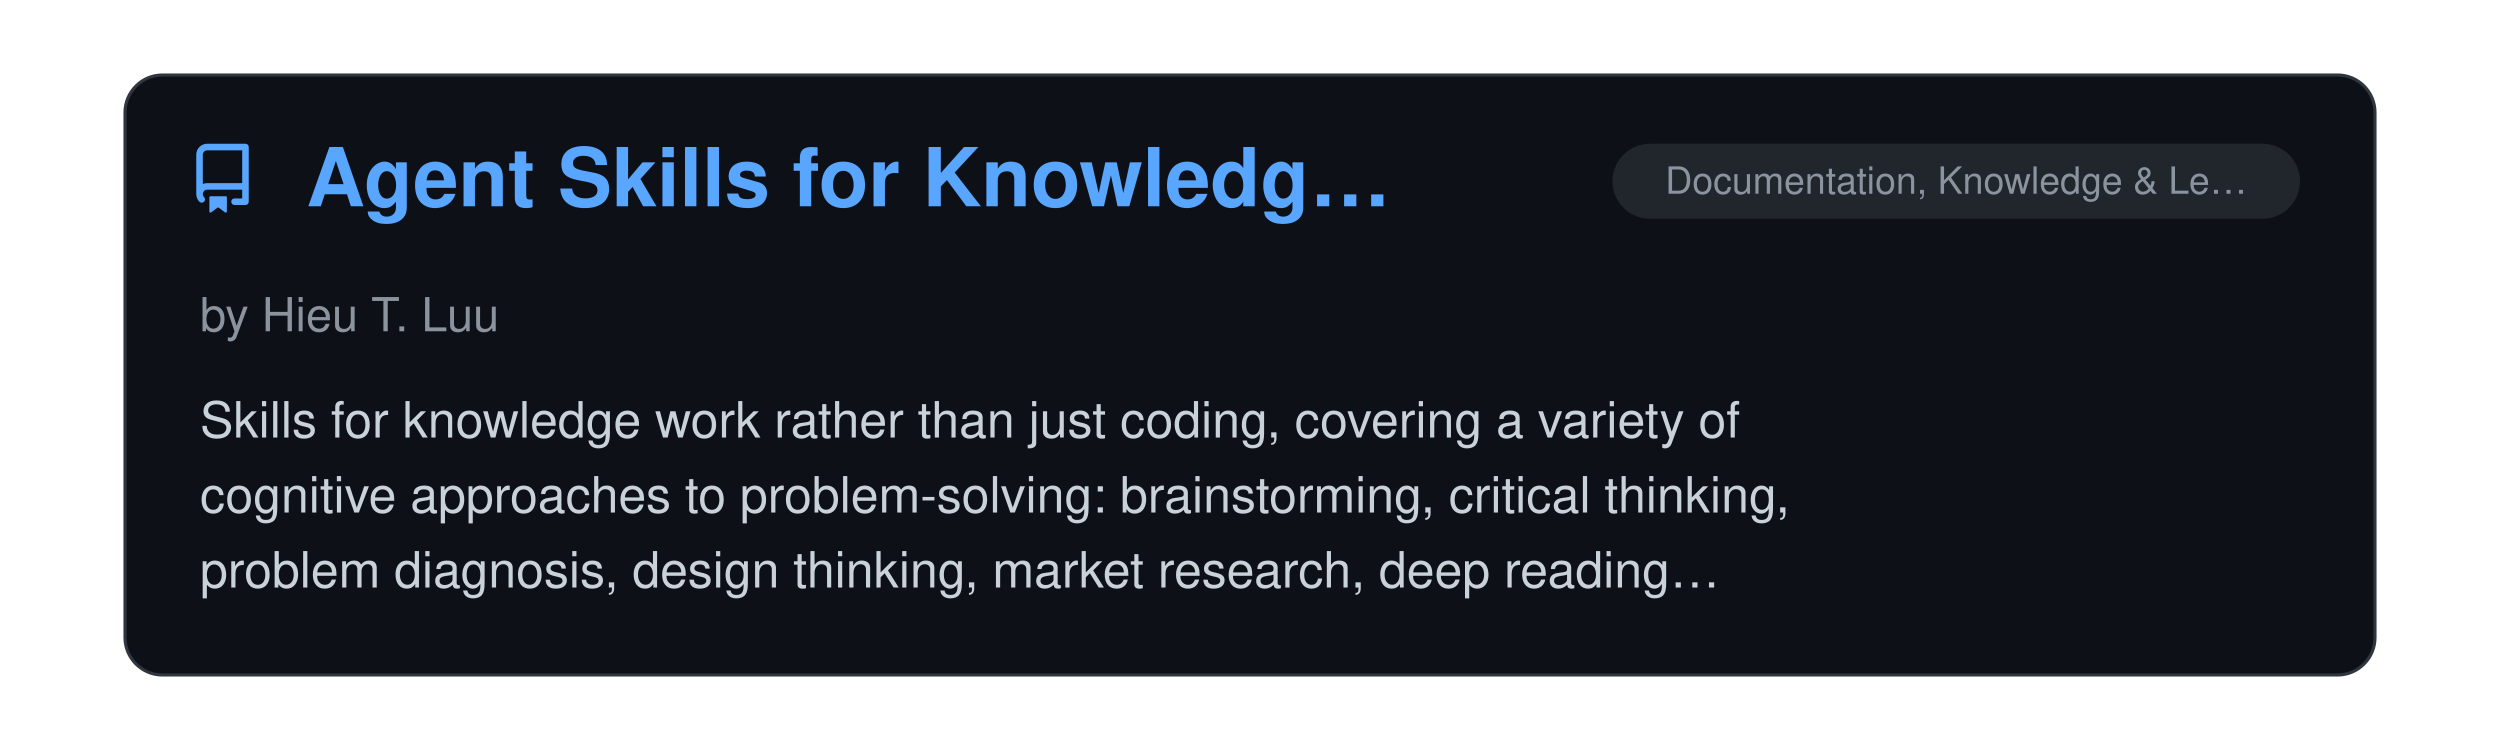
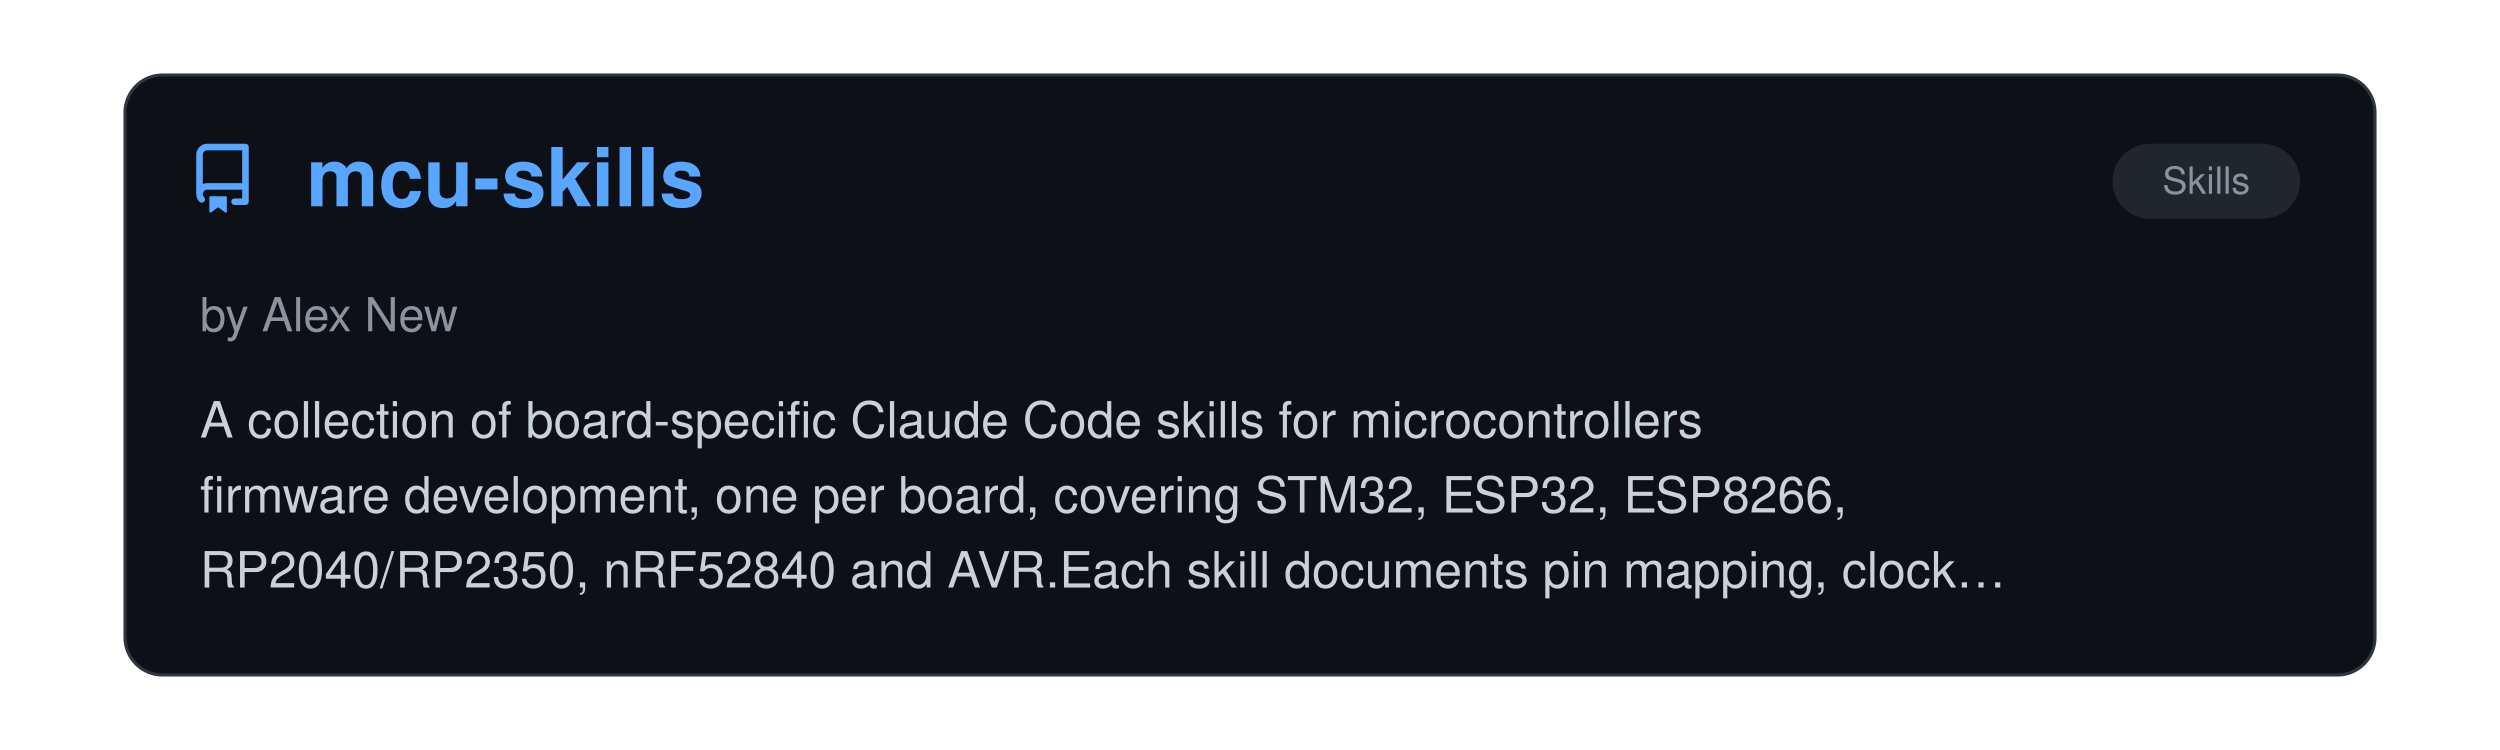
<svg xmlns="http://www.w3.org/2000/svg" viewBox="0 0 800 240" width="100%">
  <clipPath id="raClip">
    <rect x="0" y="0" width="800" height="240" />
  </clipPath>
  <g clip-path="url(#raClip)">
    <g id="raSlider">
      <animateTransform attributeName="transform" type="translate" calcMode="spline" values="0,0; 0,0; -800,0; -800,0; -1600,0; -1600,0; -2400,0; -2400,0; -3200,0; -3200,0; -4000,0; -4000,0; -4800,0" keyTimes="0; 0.15; 0.167; 0.317; 0.333; 0.483; 0.5; 0.65; 0.667; 0.817; 0.833; 0.983; 1" keySplines="0 0 1 1; 0.45 0 0.55 1; 0 0 1 1; 0.45 0 0.55 1; 0 0 1 1; 0.45 0 0.55 1; 0 0 1 1; 0.45 0 0.55 1; 0 0 1 1; 0.45 0 0.55 1; 0 0 1 1; 0.45 0 0.55 1" dur="39s" repeatCount="indefinite" />
      <g transform="translate(0, 0)">
        <rect x="40" y="24" width="720" height="192" rx="12" fill="#0d1117" stroke="#30363d" stroke-width="1" />
        <g transform="translate(60, 46) scale(1.4)" fill="#58a6ff">
          <path d="M2 2.5A2.5 2.5 0 0 1 4.5 0h8.75a.75.75 0 0 1 .75.75v12.5a.75.75 0 0 1-.75.75h-2.5a.75.75 0 0 1 0-1.5h1.75v-2h-8a1 1 0 0 0-.714 1.7.75.75 0 1 1-1.072 1.05A2.495 2.495 0 0 1 2 11.5Zm10.5-1h-8a1 1 0 0 0-1 1v6.708A2.486 2.486 0 0 1 4.5 9h8ZM5 12.25a.25.25 0 0 1 .25-.25h3.5a.25.25 0 0 1 .25.25v3.25a.25.25 0 0 1-.4.2l-1.45-1.087a.249.249 0 0 0-.3 0L5.4 15.7a.25.25 0 0 1-.4-.2Z" />
        </g>
+         <text x="98" y="66" font-family="-apple-system, BlinkMacSystemFont, 'Segoe UI', Helvetica, Arial, sans-serif" font-size="26" font-weight="700" fill="#58a6ff">mcu-skills</text>
+         <rect x="676" y="46" width="60" height="24" rx="12" fill="#21262d" />
+         <text x="706.0" y="62" text-anchor="middle" font-family="-apple-system, BlinkMacSystemFont, 'Segoe UI', Helvetica, Arial, sans-serif" font-size="12" fill="#8b949e">Skills</text>
+         <text x="64" y="106" font-family="-apple-system, BlinkMacSystemFont, 'Segoe UI', Helvetica, Arial, sans-serif" font-size="15" fill="#8b949e">by Alex New</text>
+         <text x="64" y="140" font-family="-apple-system, BlinkMacSystemFont, 'Segoe UI', Helvetica, Arial, sans-serif" font-size="16" fill="#c9d1d9">A collection of board-specific Claude Code skills for microcontrollers</text>
+         <text x="64" y="164" font-family="-apple-system, BlinkMacSystemFont, 'Segoe UI', Helvetica, Arial, sans-serif" font-size="16" fill="#c9d1d9">firmware development, one per board, covering STM32, ESP32, ESP8266,</text>
+         <text x="64" y="188" font-family="-apple-system, BlinkMacSystemFont, 'Segoe UI', Helvetica, Arial, sans-serif" font-size="16" fill="#c9d1d9">RP2040/RP2350, nRF52840 and AVR.Each skill documents pin mapping, clock…</text>
+       </g>
+       <g transform="translate(800, 0)">
+         <rect x="40" y="24" width="720" height="192" rx="12" fill="#0d1117" stroke="#30363d" stroke-width="1" />
+         <g transform="translate(60, 46) scale(1.4)" fill="#58a6ff">
+           <path d="M2 2.5A2.5 2.5 0 0 1 4.5 0h8.75a.75.75 0 0 1 .75.75v12.5a.75.75 0 0 1-.75.75h-2.5a.75.75 0 0 1 0-1.5h1.75v-2h-8a1 1 0 0 0-.714 1.7.75.75 0 1 1-1.072 1.05A2.495 2.495 0 0 1 2 11.5Zm10.5-1h-8a1 1 0 0 0-1 1v6.708A2.486 2.486 0 0 1 4.5 9h8ZM5 12.25a.25.25 0 0 1 .25-.25h3.5a.25.25 0 0 1 .25.25v3.25a.25.25 0 0 1-.4.2l-1.45-1.087a.249.249 0 0 0-.3 0L5.4 15.7a.25.25 0 0 1-.4-.2Z" />
+         </g>
        <text x="98" y="66" font-family="-apple-system, BlinkMacSystemFont, 'Segoe UI', Helvetica, Arial, sans-serif" font-size="26" font-weight="700" fill="#58a6ff">Agent Skills for Knowledg…</text>
        <rect x="516" y="46" width="220" height="24" rx="12" fill="#21262d" />
        <text x="626.0" y="62" text-anchor="middle" font-family="-apple-system, BlinkMacSystemFont, 'Segoe UI', Helvetica, Arial, sans-serif" font-size="12" fill="#8b949e">Documentation, Knowledge &amp; Le…</text>
        <text x="64" y="106" font-family="-apple-system, BlinkMacSystemFont, 'Segoe UI', Helvetica, Arial, sans-serif" font-size="15" fill="#8b949e">by Hieu T. Luu</text>
        <text x="64" y="140" font-family="-apple-system, BlinkMacSystemFont, 'Segoe UI', Helvetica, Arial, sans-serif" font-size="16" fill="#c9d1d9">Skills for knowledge work rather than just coding, covering a variety of</text>
        <text x="64" y="164" font-family="-apple-system, BlinkMacSystemFont, 'Segoe UI', Helvetica, Arial, sans-serif" font-size="16" fill="#c9d1d9">cognitive approaches to problem-solving: brainstorming, critical thinking,</text>
        <text x="64" y="188" font-family="-apple-system, BlinkMacSystemFont, 'Segoe UI', Helvetica, Arial, sans-serif" font-size="16" fill="#c9d1d9">problem diagnosis, design thinking, market research, deep reading…</text>
      </g>
-       <g transform="translate(800, 0)">
+       <g transform="translate(1600, 0)">
        <rect x="40" y="24" width="720" height="192" rx="12" fill="#0d1117" stroke="#30363d" stroke-width="1" />
        <g transform="translate(60, 46) scale(1.4)" fill="#58a6ff">
          <path d="M2 2.5A2.5 2.5 0 0 1 4.5 0h8.75a.75.75 0 0 1 .75.75v12.5a.75.75 0 0 1-.75.75h-2.5a.75.75 0 0 1 0-1.5h1.75v-2h-8a1 1 0 0 0-.714 1.7.75.75 0 1 1-1.072 1.05A2.495 2.495 0 0 1 2 11.5Zm10.5-1h-8a1 1 0 0 0-1 1v6.708A2.486 2.486 0 0 1 4.5 9h8ZM5 12.25a.25.25 0 0 1 .25-.25h3.5a.25.25 0 0 1 .25.25v3.25a.25.25 0 0 1-.4.2l-1.45-1.087a.249.249 0 0 0-.3 0L5.4 15.7a.25.25 0 0 1-.4-.2Z" />
        </g>
        <text x="98" y="66" font-family="-apple-system, BlinkMacSystemFont, 'Segoe UI', Helvetica, Arial, sans-serif" font-size="26" font-weight="700" fill="#58a6ff">Universal Exam Cram Coach</text>
        <rect x="516" y="46" width="220" height="24" rx="12" fill="#21262d" />
        <text x="626.0" y="62" text-anchor="middle" font-family="-apple-system, BlinkMacSystemFont, 'Segoe UI', Helvetica, Arial, sans-serif" font-size="12" fill="#8b949e">Documentation, Knowledge &amp; Le…</text>
        <text x="64" y="106" font-family="-apple-system, BlinkMacSystemFont, 'Segoe UI', Helvetica, Arial, sans-serif" font-size="15" fill="#8b949e">by ZeKai Nie</text>
        <text x="64" y="140" font-family="-apple-system, BlinkMacSystemFont, 'Segoe UI', Helvetica, Arial, sans-serif" font-size="16" fill="#c9d1d9">A multimodal, grounded active-learning tutor engine for college textbooks.</text>
        <text x="64" y="164" font-family="-apple-system, BlinkMacSystemFont, 'Segoe UI', Helvetica, Arial, sans-serif" font-size="16" fill="#c9d1d9">Mitigates AI hallucinations and diagram blindness with automated vector</text>
        <text x="64" y="188" font-family="-apple-system, BlinkMacSystemFont, 'Segoe UI', Helvetica, Arial, sans-serif" font-size="16" fill="#c9d1d9">figure cropping, homework-solution auto-pairing, and cross-session…</text>
      </g>
-       <g transform="translate(1600, 0)">
+       <g transform="translate(2400, 0)">
        <rect x="40" y="24" width="720" height="192" rx="12" fill="#0d1117" stroke="#30363d" stroke-width="1" />
        <g transform="translate(60, 46) scale(1.4)" fill="#58a6ff">
          <path d="M2 2.5A2.5 2.5 0 0 1 4.5 0h8.75a.75.75 0 0 1 .75.75v12.5a.75.75 0 0 1-.75.75h-2.5a.75.75 0 0 1 0-1.5h1.75v-2h-8a1 1 0 0 0-.714 1.7.75.75 0 1 1-1.072 1.05A2.495 2.495 0 0 1 2 11.5Zm10.5-1h-8a1 1 0 0 0-1 1v6.708A2.486 2.486 0 0 1 4.5 9h8ZM5 12.25a.25.25 0 0 1 .25-.25h3.5a.25.25 0 0 1 .25.25v3.25a.25.25 0 0 1-.4.2l-1.45-1.087a.249.249 0 0 0-.3 0L5.4 15.7a.25.25 0 0 1-.4-.2Z" />
        </g>
        <text x="98" y="66" font-family="-apple-system, BlinkMacSystemFont, 'Segoe UI', Helvetica, Arial, sans-serif" font-size="26" font-weight="700" fill="#58a6ff">PLUR</text>
        <rect x="516" y="46" width="220" height="24" rx="12" fill="#21262d" />
        <text x="626.0" y="62" text-anchor="middle" font-family="-apple-system, BlinkMacSystemFont, 'Segoe UI', Helvetica, Arial, sans-serif" font-size="12" fill="#8b949e">Memory &amp; Context Persistence</text>
        <text x="64" y="106" font-family="-apple-system, BlinkMacSystemFont, 'Segoe UI', Helvetica, Arial, sans-serif" font-size="15" fill="#8b949e">by plur-ai</text>
        <text x="64" y="140" font-family="-apple-system, BlinkMacSystemFont, 'Segoe UI', Helvetica, Arial, sans-serif" font-size="16" fill="#c9d1d9">Open, local-first engram memory for Claude Code. Engrams are plain-text</text>
        <text x="64" y="164" font-family="-apple-system, BlinkMacSystemFont, 'Segoe UI', Helvetica, Arial, sans-serif" font-size="16" fill="#c9d1d9">YAML you can read, correct, and delete. The same memory is shared across</text>
        <text x="64" y="188" font-family="-apple-system, BlinkMacSystemFont, 'Segoe UI', Helvetica, Arial, sans-serif" font-size="16" fill="#c9d1d9">MCP tools and multiple providers.</text>
      </g>
-       <g transform="translate(2400, 0)">
+       <g transform="translate(3200, 0)">
        <rect x="40" y="24" width="720" height="192" rx="12" fill="#0d1117" stroke="#30363d" stroke-width="1" />
        <g transform="translate(60, 46) scale(1.4)" fill="#58a6ff">
          <path d="M2 2.5A2.5 2.5 0 0 1 4.5 0h8.75a.75.75 0 0 1 .75.75v12.5a.75.75 0 0 1-.75.75h-2.5a.75.75 0 0 1 0-1.5h1.75v-2h-8a1 1 0 0 0-.714 1.7.75.75 0 1 1-1.072 1.05A2.495 2.495 0 0 1 2 11.5Zm10.5-1h-8a1 1 0 0 0-1 1v6.708A2.486 2.486 0 0 1 4.5 9h8ZM5 12.25a.25.25 0 0 1 .25-.25h3.5a.25.25 0 0 1 .25.25v3.25a.25.25 0 0 1-.4.2l-1.45-1.087a.249.249 0 0 0-.3 0L5.4 15.7a.25.25 0 0 1-.4-.2Z" />
        </g>
        <text x="98" y="66" font-family="-apple-system, BlinkMacSystemFont, 'Segoe UI', Helvetica, Arial, sans-serif" font-size="26" font-weight="700" fill="#58a6ff">Claude Code Local</text>
        <rect x="516" y="46" width="220" height="24" rx="12" fill="#21262d" />
        <text x="626.0" y="62" text-anchor="middle" font-family="-apple-system, BlinkMacSystemFont, 'Segoe UI', Helvetica, Arial, sans-serif" font-size="12" fill="#8b949e">Providers, Runtime &amp; Integrat…</text>
        <text x="64" y="106" font-family="-apple-system, BlinkMacSystemFont, 'Segoe UI', Helvetica, Arial, sans-serif" font-size="15" fill="#8b949e">by Matt Macosko</text>
        <text x="64" y="140" font-family="-apple-system, BlinkMacSystemFont, 'Segoe UI', Helvetica, Arial, sans-serif" font-size="16" fill="#c9d1d9">Runs Claude Code fully on-device on Apple Silicon: a native MLX server</text>
        <text x="64" y="164" font-family="-apple-system, BlinkMacSystemFont, 'Segoe UI', Helvetica, Arial, sans-serif" font-size="16" fill="#c9d1d9">speaks the Anthropic Messages API, so the unmodified claude CLI works</text>
        <text x="64" y="188" font-family="-apple-system, BlinkMacSystemFont, 'Segoe UI', Helvetica, Arial, sans-serif" font-size="16" fill="#c9d1d9">against local Qwen, Gemma and Llama models with no cloud calls. Includes…</text>
      </g>
-       <g transform="translate(3200, 0)">
+       <g transform="translate(4000, 0)">
        <rect x="40" y="24" width="720" height="192" rx="12" fill="#0d1117" stroke="#30363d" stroke-width="1" />
        <g transform="translate(60, 46) scale(1.4)" fill="#58a6ff">
          <path d="M2 2.5A2.5 2.5 0 0 1 4.5 0h8.75a.75.75 0 0 1 .75.75v12.5a.75.75 0 0 1-.75.75h-2.5a.75.75 0 0 1 0-1.5h1.75v-2h-8a1 1 0 0 0-.714 1.7.75.75 0 1 1-1.072 1.05A2.495 2.495 0 0 1 2 11.5Zm10.5-1h-8a1 1 0 0 0-1 1v6.708A2.486 2.486 0 0 1 4.5 9h8ZM5 12.25a.25.25 0 0 1 .25-.25h3.5a.25.25 0 0 1 .25.25v3.25a.25.25 0 0 1-.4.2l-1.45-1.087a.249.249 0 0 0-.3 0L5.4 15.7a.25.25 0 0 1-.4-.2Z" />
        </g>
        <text x="98" y="66" font-family="-apple-system, BlinkMacSystemFont, 'Segoe UI', Helvetica, Arial, sans-serif" font-size="26" font-weight="700" fill="#58a6ff">cc-semaphore</text>
        <rect x="516" y="46" width="220" height="24" rx="12" fill="#21262d" />
        <text x="626.0" y="62" text-anchor="middle" font-family="-apple-system, BlinkMacSystemFont, 'Segoe UI', Helvetica, Arial, sans-serif" font-size="12" fill="#8b949e">Observability &amp; Monitoring</text>
        <text x="64" y="106" font-family="-apple-system, BlinkMacSystemFont, 'Segoe UI', Helvetica, Arial, sans-serif" font-size="15" fill="#8b949e">by patakuti</text>
        <text x="64" y="140" font-family="-apple-system, BlinkMacSystemFont, 'Segoe UI', Helvetica, Arial, sans-serif" font-size="16" fill="#c9d1d9">A lightweight session monitor for parallel Claude Code sessions.</text>
        <text x="64" y="164" font-family="-apple-system, BlinkMacSystemFont, 'Segoe UI', Helvetica, Arial, sans-serif" font-size="16" fill="#c9d1d9">Aggregates running/waiting/idle status across sessions into the OS status</text>
        <text x="64" y="188" font-family="-apple-system, BlinkMacSystemFont, 'Segoe UI', Helvetica, Arial, sans-serif" font-size="16" fill="#c9d1d9">bar or system tray, with the same experience on native Linux (GNOME Shell…</text>
      </g>
-       <g transform="translate(4000, 0)">
-         <rect x="40" y="24" width="720" height="192" rx="12" fill="#0d1117" stroke="#30363d" stroke-width="1" />
-         <g transform="translate(60, 46) scale(1.4)" fill="#58a6ff">
-           <path d="M2 2.5A2.5 2.5 0 0 1 4.5 0h8.75a.75.75 0 0 1 .75.75v12.5a.75.75 0 0 1-.75.75h-2.5a.75.75 0 0 1 0-1.5h1.75v-2h-8a1 1 0 0 0-.714 1.7.75.75 0 1 1-1.072 1.05A2.495 2.495 0 0 1 2 11.5Zm10.5-1h-8a1 1 0 0 0-1 1v6.708A2.486 2.486 0 0 1 4.5 9h8ZM5 12.25a.25.25 0 0 1 .25-.25h3.5a.25.25 0 0 1 .25.25v3.25a.25.25 0 0 1-.4.2l-1.45-1.087a.249.249 0 0 0-.3 0L5.4 15.7a.25.25 0 0 1-.4-.2Z" />
-         </g>
-         <text x="98" y="66" font-family="-apple-system, BlinkMacSystemFont, 'Segoe UI', Helvetica, Arial, sans-serif" font-size="26" font-weight="700" fill="#58a6ff">bough</text>
-         <rect x="516" y="46" width="220" height="24" rx="12" fill="#21262d" />
-         <text x="626.0" y="62" text-anchor="middle" font-family="-apple-system, BlinkMacSystemFont, 'Segoe UI', Helvetica, Arial, sans-serif" font-size="12" fill="#8b949e">Observability &amp; Monitoring</text>
-         <text x="64" y="106" font-family="-apple-system, BlinkMacSystemFont, 'Segoe UI', Helvetica, Arial, sans-serif" font-size="15" fill="#8b949e">by nickelsec</text>
-         <text x="64" y="140" font-family="-apple-system, BlinkMacSystemFont, 'Segoe UI', Helvetica, Arial, sans-serif" font-size="16" fill="#c9d1d9">Reads Claude Code JSONL session transcripts and draws a project's history</text>
-         <text x="64" y="164" font-family="-apple-system, BlinkMacSystemFont, 'Segoe UI', Helvetica, Arial, sans-serif" font-size="16" fill="#c9d1d9">as a creatively-styled diagram: a day, the tasks inside it, and every</text>
-         <text x="64" y="188" font-family="-apple-system, BlinkMacSystemFont, 'Segoe UI', Helvetica, Arial, sans-serif" font-size="16" fill="#c9d1d9">prompt, with the ones that ended in a commit marked. Segments work from…</text>
-       </g>
      <g transform="translate(4800, 0)">
        <rect x="40" y="24" width="720" height="192" rx="12" fill="#0d1117" stroke="#30363d" stroke-width="1" />
        <g transform="translate(60, 46) scale(1.4)" fill="#58a6ff">
          <path d="M2 2.5A2.5 2.5 0 0 1 4.5 0h8.75a.75.75 0 0 1 .75.75v12.5a.75.75 0 0 1-.75.75h-2.5a.75.75 0 0 1 0-1.5h1.75v-2h-8a1 1 0 0 0-.714 1.7.75.75 0 1 1-1.072 1.05A2.495 2.495 0 0 1 2 11.5Zm10.5-1h-8a1 1 0 0 0-1 1v6.708A2.486 2.486 0 0 1 4.5 9h8ZM5 12.25a.25.25 0 0 1 .25-.25h3.5a.25.25 0 0 1 .25.25v3.25a.25.25 0 0 1-.4.2l-1.45-1.087a.249.249 0 0 0-.3 0L5.4 15.7a.25.25 0 0 1-.4-.2Z" />
        </g>
-         <text x="98" y="66" font-family="-apple-system, BlinkMacSystemFont, 'Segoe UI', Helvetica, Arial, sans-serif" font-size="26" font-weight="700" fill="#58a6ff">Agent Skills for Knowledg…</text>
-         <rect x="516" y="46" width="220" height="24" rx="12" fill="#21262d" />
-         <text x="626.0" y="62" text-anchor="middle" font-family="-apple-system, BlinkMacSystemFont, 'Segoe UI', Helvetica, Arial, sans-serif" font-size="12" fill="#8b949e">Documentation, Knowledge &amp; Le…</text>
-         <text x="64" y="106" font-family="-apple-system, BlinkMacSystemFont, 'Segoe UI', Helvetica, Arial, sans-serif" font-size="15" fill="#8b949e">by Hieu T. Luu</text>
-         <text x="64" y="140" font-family="-apple-system, BlinkMacSystemFont, 'Segoe UI', Helvetica, Arial, sans-serif" font-size="16" fill="#c9d1d9">Skills for knowledge work rather than just coding, covering a variety of</text>
-         <text x="64" y="164" font-family="-apple-system, BlinkMacSystemFont, 'Segoe UI', Helvetica, Arial, sans-serif" font-size="16" fill="#c9d1d9">cognitive approaches to problem-solving: brainstorming, critical thinking,</text>
-         <text x="64" y="188" font-family="-apple-system, BlinkMacSystemFont, 'Segoe UI', Helvetica, Arial, sans-serif" font-size="16" fill="#c9d1d9">problem diagnosis, design thinking, market research, deep reading…</text>
+         <text x="98" y="66" font-family="-apple-system, BlinkMacSystemFont, 'Segoe UI', Helvetica, Arial, sans-serif" font-size="26" font-weight="700" fill="#58a6ff">mcu-skills</text>
+         <rect x="676" y="46" width="60" height="24" rx="12" fill="#21262d" />
+         <text x="706.0" y="62" text-anchor="middle" font-family="-apple-system, BlinkMacSystemFont, 'Segoe UI', Helvetica, Arial, sans-serif" font-size="12" fill="#8b949e">Skills</text>
+         <text x="64" y="106" font-family="-apple-system, BlinkMacSystemFont, 'Segoe UI', Helvetica, Arial, sans-serif" font-size="15" fill="#8b949e">by Alex New</text>
+         <text x="64" y="140" font-family="-apple-system, BlinkMacSystemFont, 'Segoe UI', Helvetica, Arial, sans-serif" font-size="16" fill="#c9d1d9">A collection of board-specific Claude Code skills for microcontrollers</text>
+         <text x="64" y="164" font-family="-apple-system, BlinkMacSystemFont, 'Segoe UI', Helvetica, Arial, sans-serif" font-size="16" fill="#c9d1d9">firmware development, one per board, covering STM32, ESP32, ESP8266,</text>
+         <text x="64" y="188" font-family="-apple-system, BlinkMacSystemFont, 'Segoe UI', Helvetica, Arial, sans-serif" font-size="16" fill="#c9d1d9">RP2040/RP2350, nRF52840 and AVR.Each skill documents pin mapping, clock…</text>
      </g>
    </g>
  </g>
</svg>
